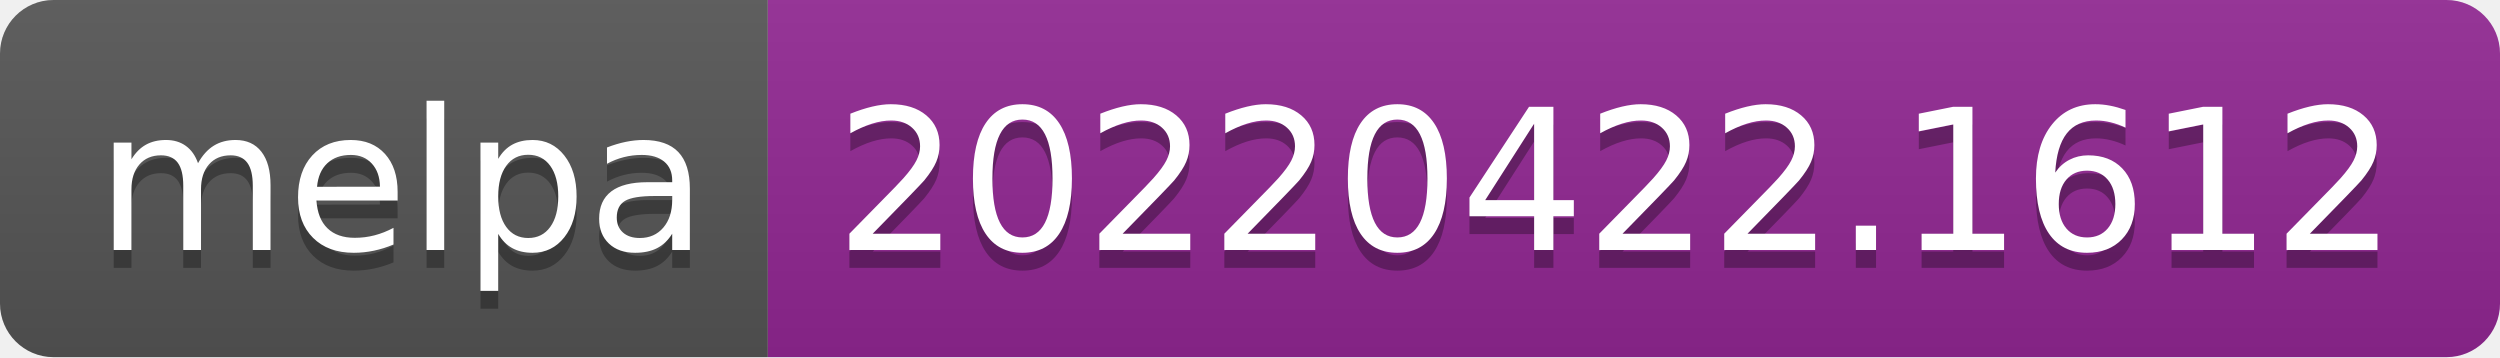
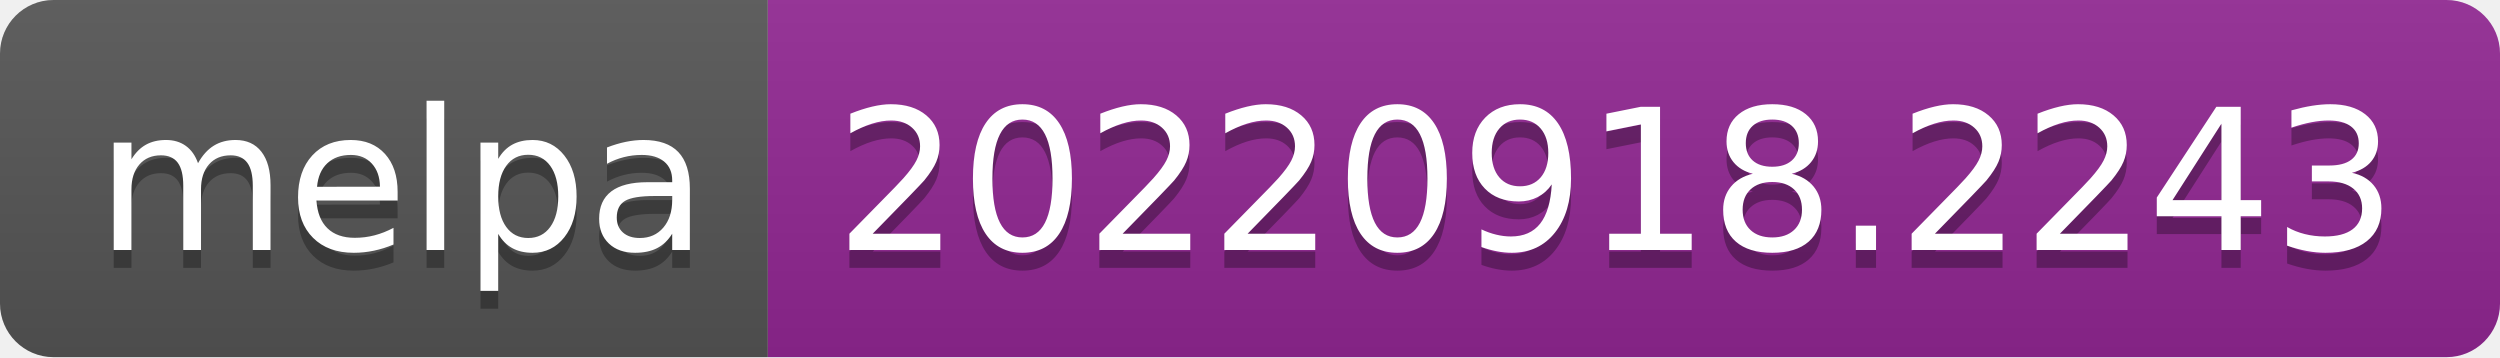
- <svg xmlns="http://www.w3.org/2000/svg" width="140" height="20" role="img" aria-label="melpa: 20220422.1612">
+ <svg xmlns="http://www.w3.org/2000/svg" width="140" height="20" role="img" aria-label="melpa: 20220918.2243">
  <linearGradient id="s" x2="0" y2="100%">
    <stop offset="0" stop-color="#bbb" stop-opacity=".1" />
    <stop offset="1" stop-opacity=".1" />
  </linearGradient>
  <clipPath id="r">
    <rect width="140" height="20" rx="3" fill="#fff" />
  </clipPath>
  <g clip-path="url(#r)">
    <rect width="43" height="20" fill="#555" />
    <rect x="43" width="97" height="20" fill="#922793" />
    <rect width="140" height="20" fill="url(#s)" />
  </g>
  <g fill="#fff" text-anchor="middle" font-family="Verdana,Geneva,DejaVu Sans,sans-serif" text-rendering="geometricPrecision" font-size="110">
    <text aria-hidden="true" x="225" y="150" fill="#010101" fill-opacity=".3" transform="scale(.1)" textLength="330">melpa</text>
    <text x="225" y="140" transform="scale(.1)" fill="#fff" textLength="330">melpa</text>
-     <text aria-hidden="true" x="905" y="150" fill="#010101" fill-opacity=".3" transform="scale(.1)" textLength="870">20220422.1612</text>
-     <text x="905" y="140" transform="scale(.1)" fill="#fff" textLength="870">20220422.1612</text>
+     <text aria-hidden="true" x="905" y="150" fill="#010101" fill-opacity=".3" transform="scale(.1)" textLength="870">20220918.2243</text>
+     <text x="905" y="140" transform="scale(.1)" fill="#fff" textLength="870">20220918.2243</text>
  </g>
</svg>
